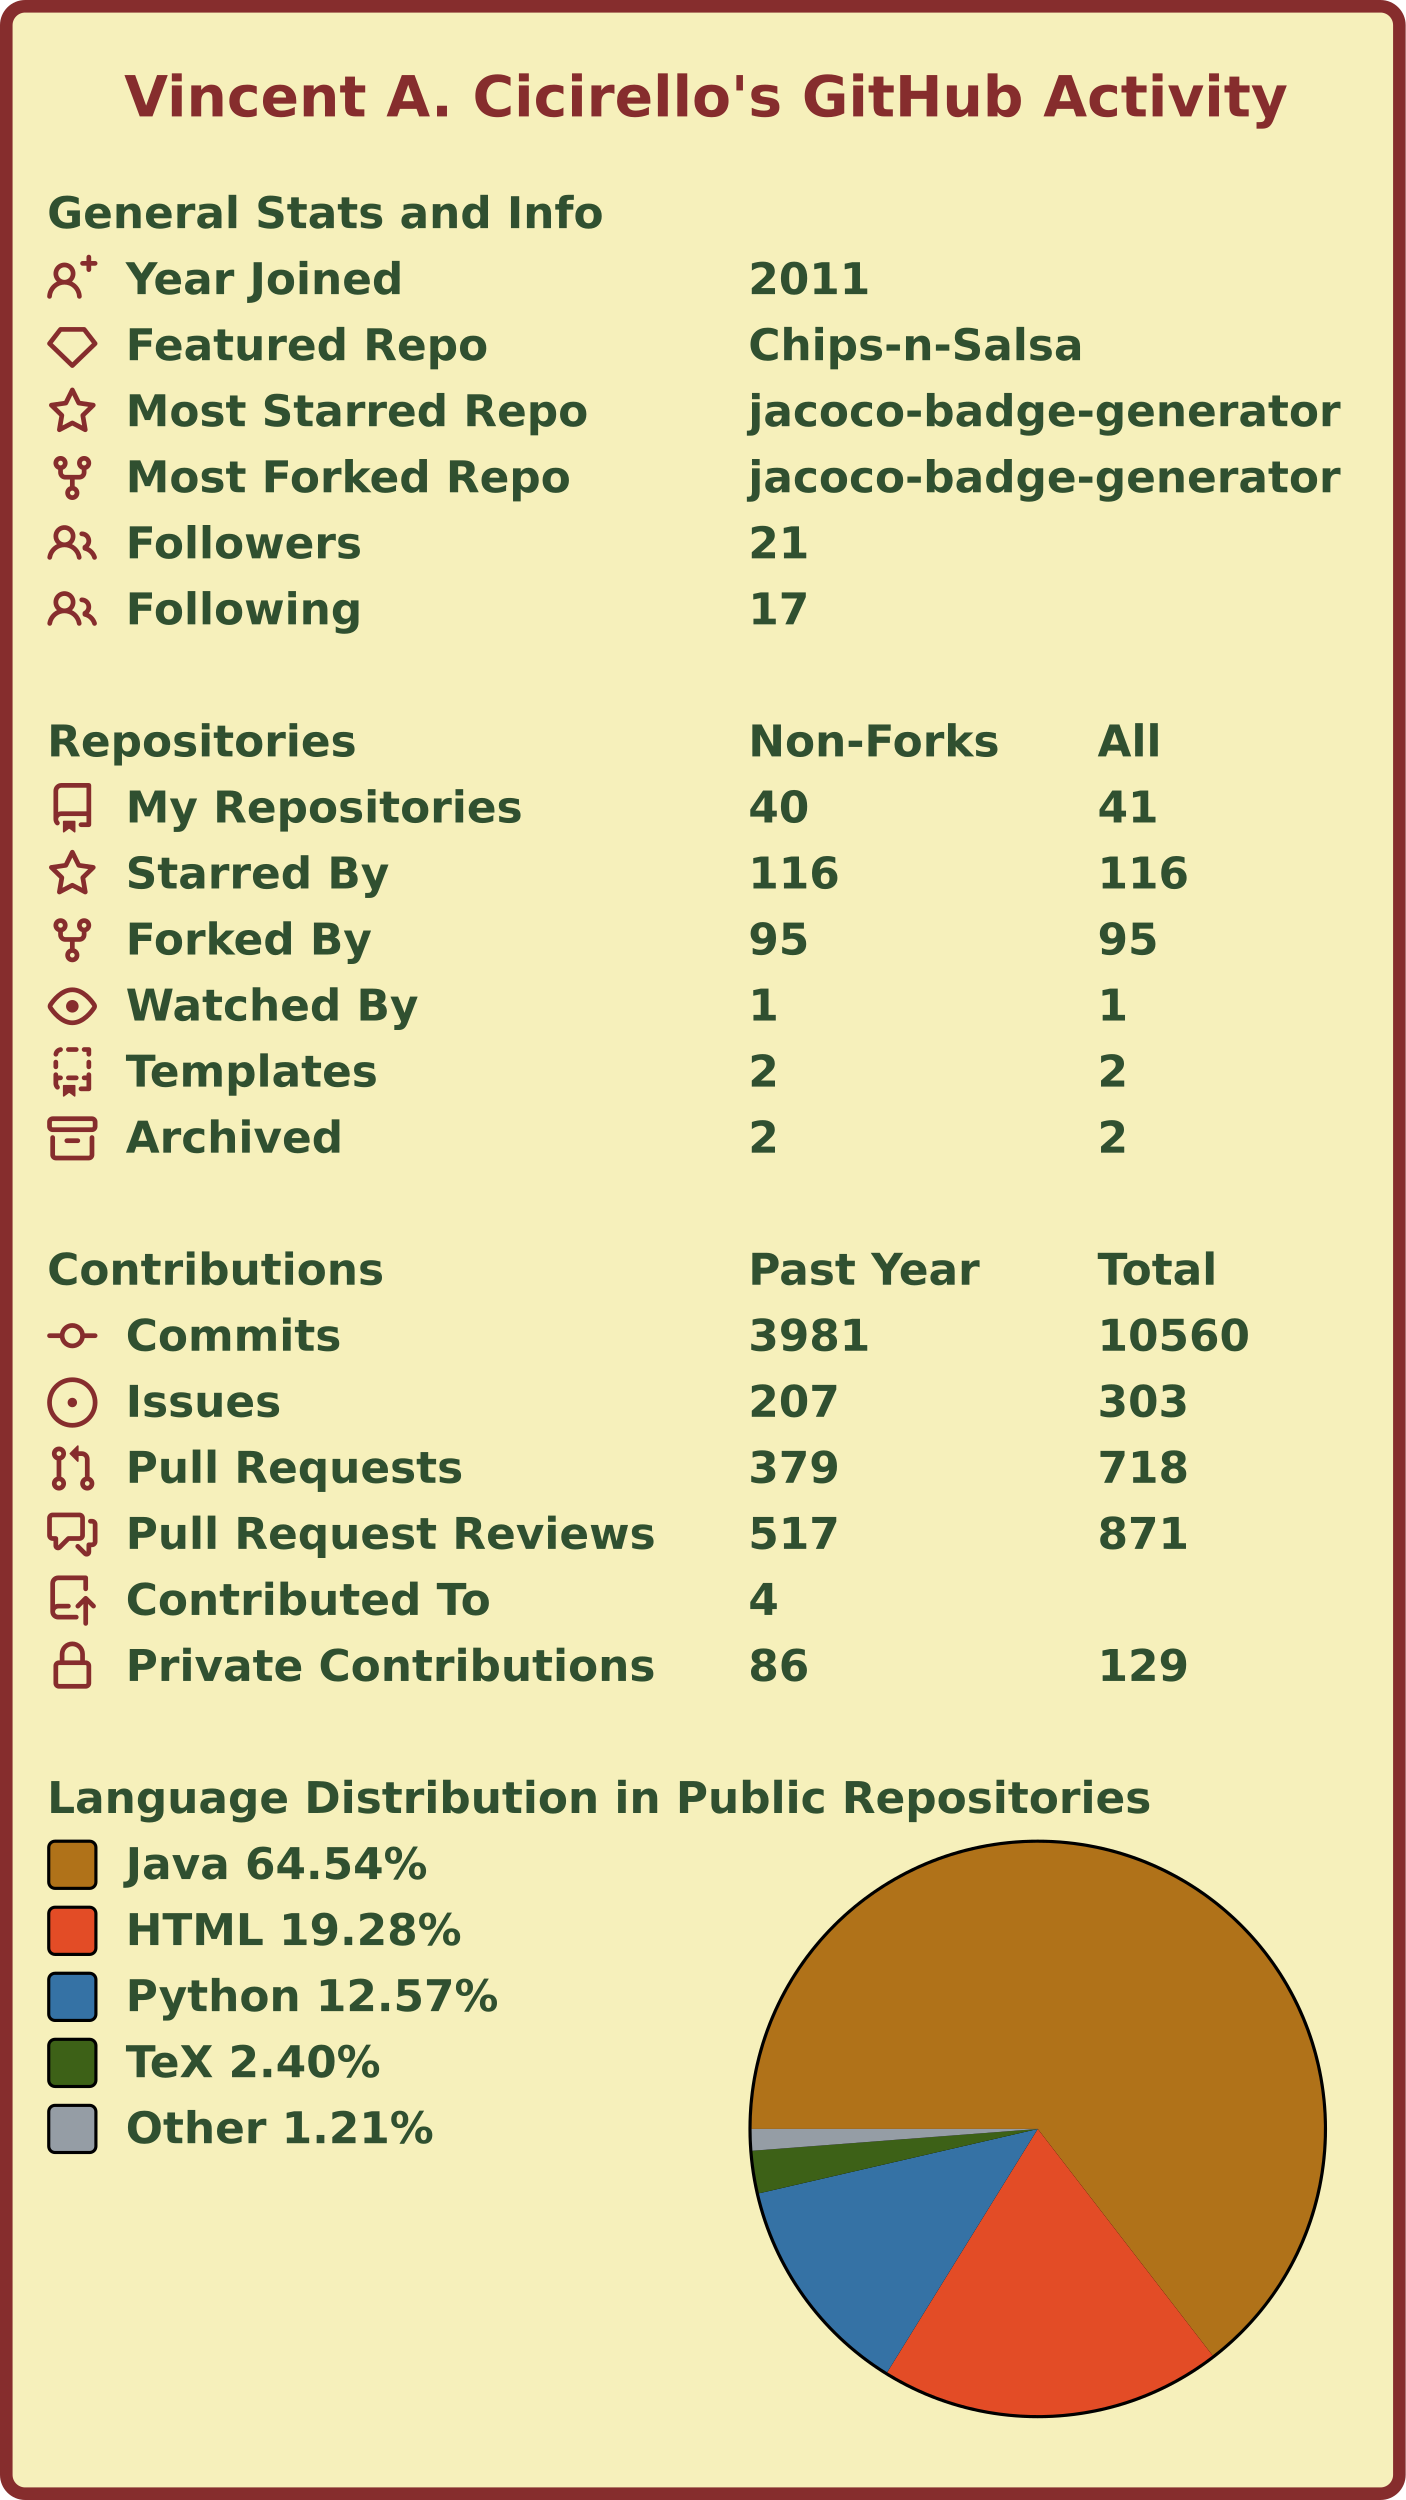
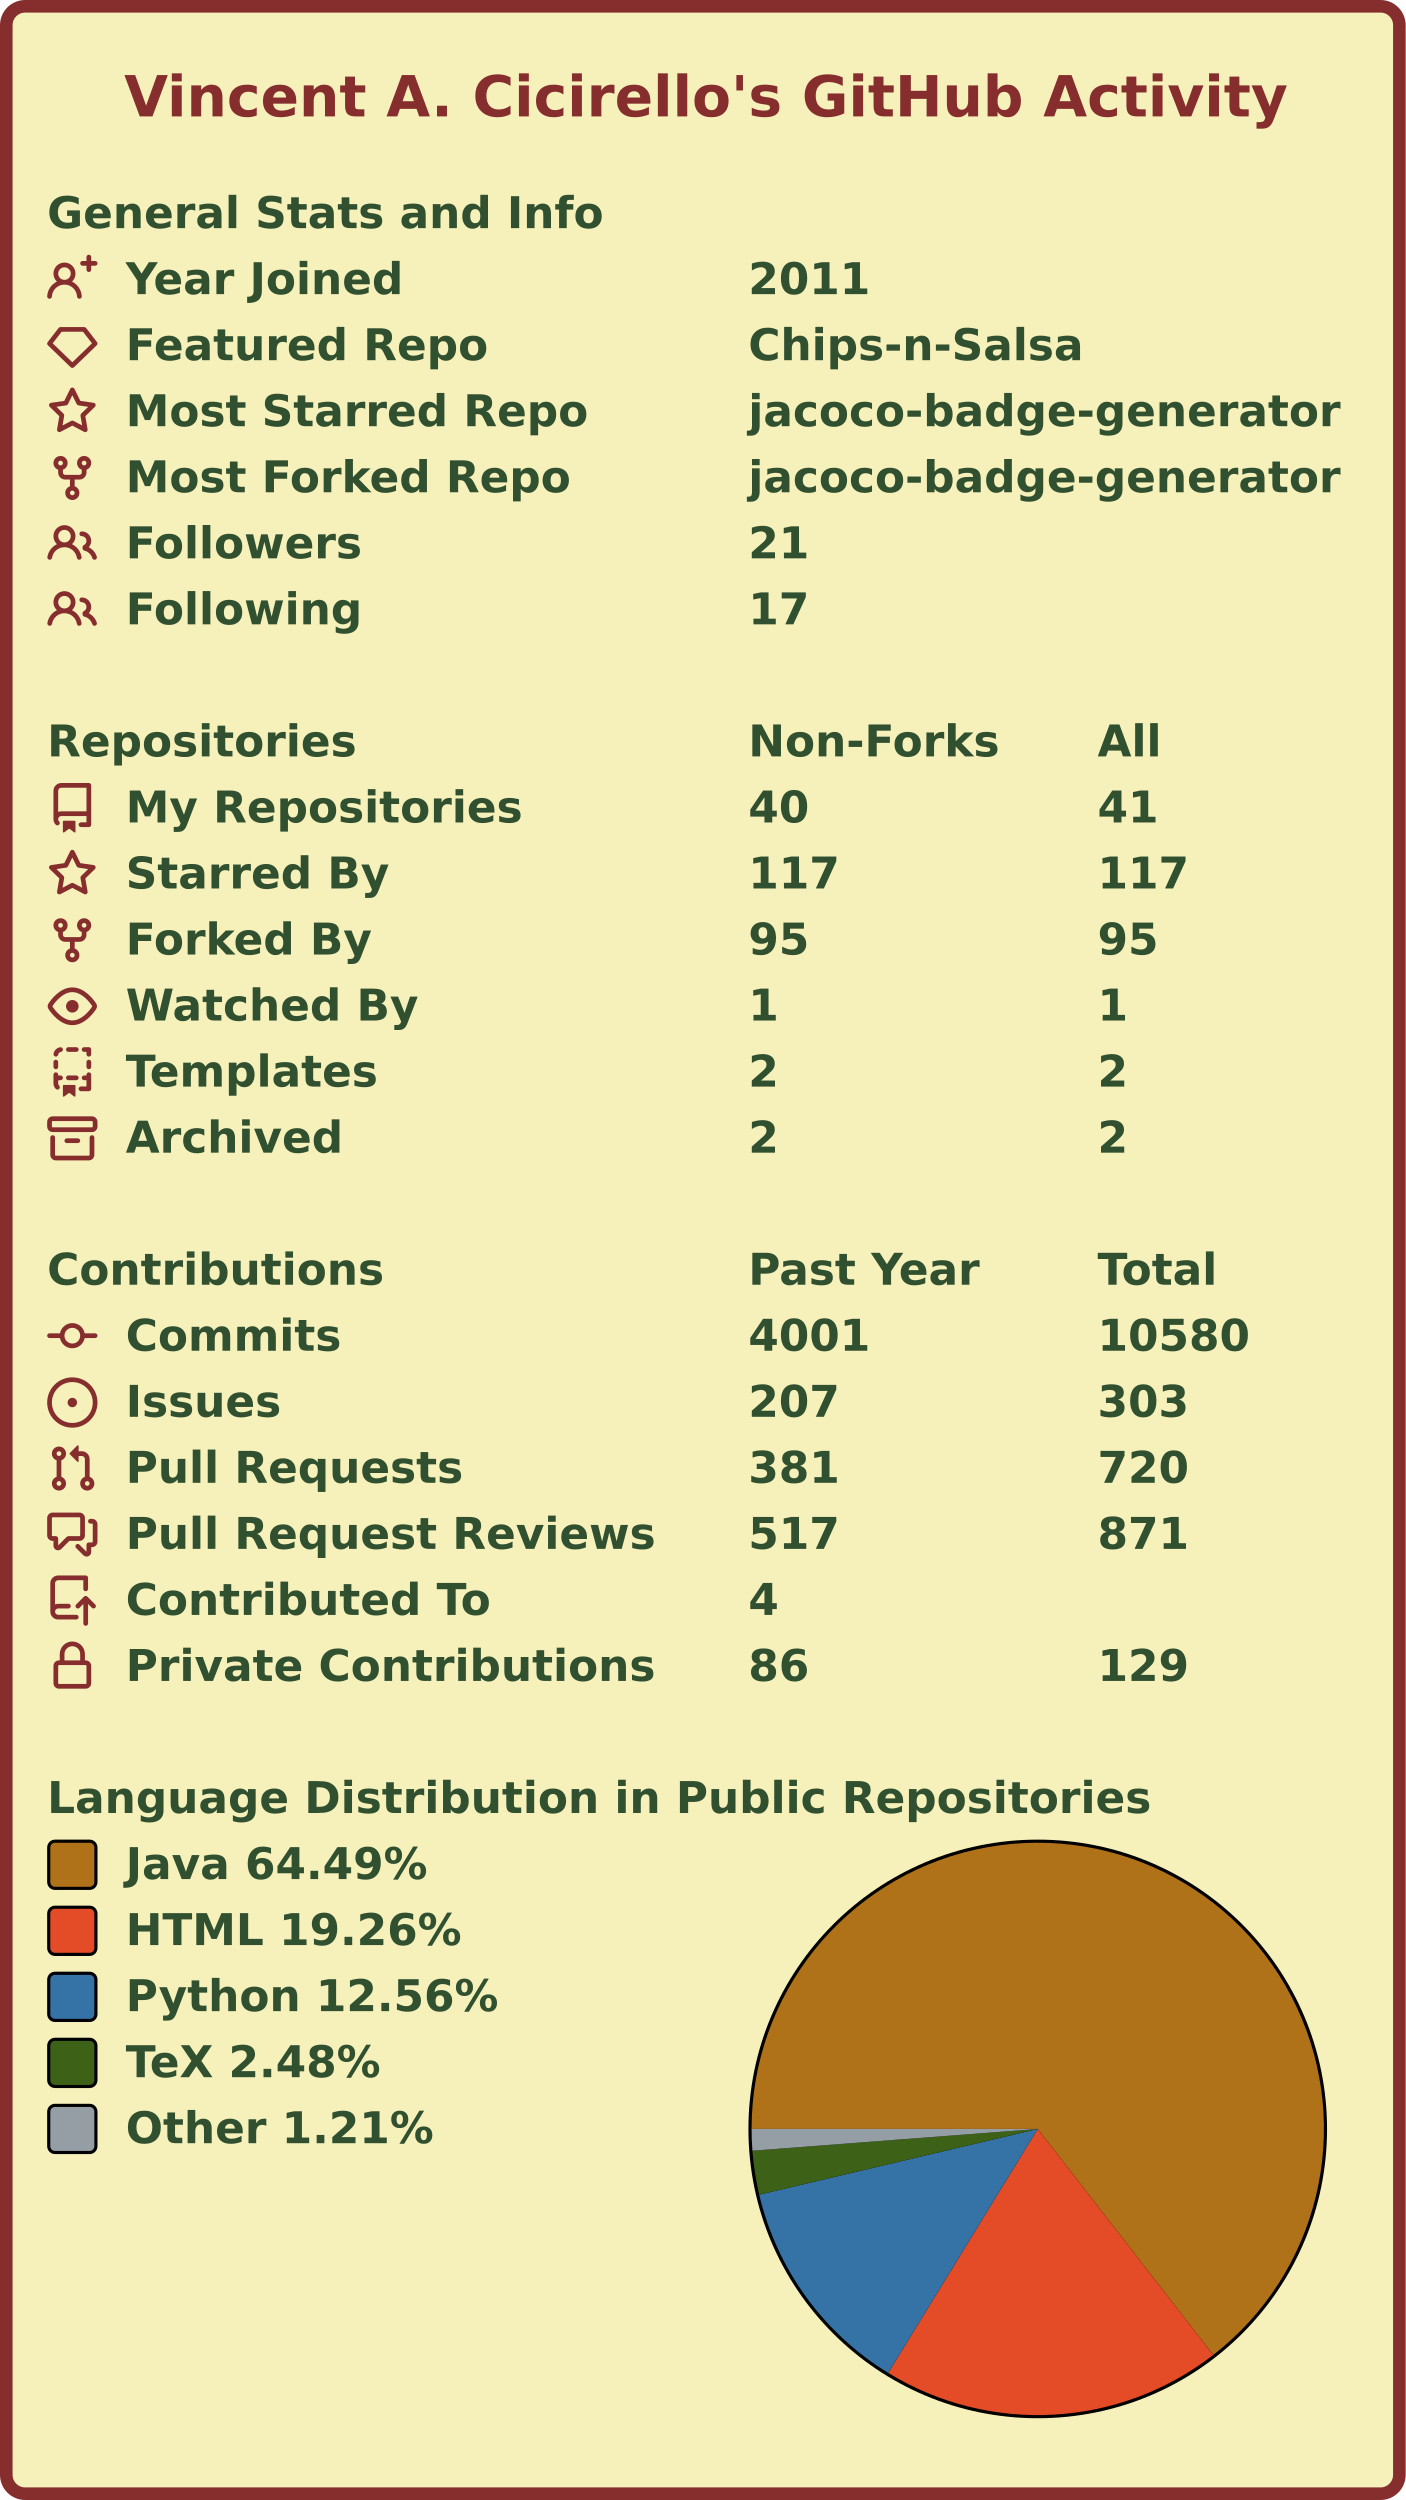
<svg xmlns="http://www.w3.org/2000/svg" width="447" height="795" viewBox="0 0 447 795" lang="en" xml:lang="en">
  <rect x="2" y="2" stroke-width="4" rx="6" width="443" height="791" stroke="#862d2d" fill="#f6f0bb" />
  <g font-weight="600" font-size="110pt" font-family="Verdana,Geneva,DejaVu Sans,sans-serif" text-rendering="geometricPrecision">
    <text x="321" y="301" lengthAdjust="spacingAndGlyphs" textLength="2985" transform="scale(0.123)" fill="#862d2d">Vincent A. Cicirello's GitHub Activity</text>
    <g transform="translate(0, 60)" fill="#305030">
      <g transform="translate(15, 0)">
        <g transform="scale(0.095)">
          <text x="0" y="132" textLength="1851" lengthAdjust="spacingAndGlyphs">General Stats and Info</text>
        </g>
      </g>
      <g transform="translate(15, 21)">
        <path fill="#862d2d" fill-rule="evenodd" d="M13.25 0a.75.75 0 01.75.75V2h1.25a.75.75 0 010 1.5H14v1.25a.75.75 0 01-1.5 0V3.5h-1.25a.75.75 0 010-1.5h1.25V.75a.75.75 0 01.75-.75zM5.5 4a2 2 0 100 4 2 2 0 000-4zm2.4 4.548a3.5 3.5 0 10-4.799 0 5.527 5.527 0 00-3.1 4.66.75.75 0 101.498.085A4.01 4.01 0 015.5 9.5a4.01 4.01 0 014.001 3.793.75.75 0 101.498-.086 5.527 5.527 0 00-3.1-4.659z" />
        <g transform="scale(0.095)">
          <text lengthAdjust="spacingAndGlyphs" textLength="932" x="263" y="132">Year Joined</text>
          <text lengthAdjust="spacingAndGlyphs" textLength="420" x="2347" y="132">2011</text>
        </g>
      </g>
      <g transform="translate(15, 42)">
        <path fill="#862d2d" fill-rule="evenodd" d="M3.637 2.291A.75.75 0 014.23 2h7.54a.75.75 0 01.593.291l3.48 4.5a.75.75 0 01-.072.999l-7.25 7a.75.75 0 01-1.042 0l-7.25-7a.75.75 0 01-.072-.999l3.48-4.5zM4.598 3.5L1.754 7.177 8 13.207l6.246-6.03L11.402 3.5H4.598z" />
        <g transform="scale(0.095)">
          <text lengthAdjust="spacingAndGlyphs" textLength="1215" x="263" y="132">Featured Repo</text>
          <text lengthAdjust="spacingAndGlyphs" textLength="1120" x="2347" y="132">Chips-n-Salsa</text>
        </g>
      </g>
      <g transform="translate(15, 63)">
        <path fill="#862d2d" fill-rule="evenodd" d="M8 .25a.75.75 0 01.673.418l1.882 3.815 4.21.612a.75.75 0 01.416 1.279l-3.046 2.97.719 4.192a.75.75 0 01-1.088.791L8 12.347l-3.766 1.98a.75.75 0 01-1.088-.79l.72-4.194L.818 6.374a.75.75 0 01.416-1.28l4.21-.611L7.327.668A.75.75 0 018 .25zm0 2.445L6.615 5.5a.75.75 0 01-.564.41l-3.097.45 2.24 2.184a.75.75 0 01.216.664l-.528 3.084 2.769-1.456a.75.75 0 01.698 0l2.77 1.456-.53-3.084a.75.75 0 01.216-.664l2.24-2.183-3.096-.45a.75.75 0 01-.564-.41L8 2.694v.001z" />
        <g transform="scale(0.095)">
          <text lengthAdjust="spacingAndGlyphs" textLength="1532" x="263" y="132">Most Starred Repo</text>
          <text lengthAdjust="spacingAndGlyphs" textLength="1986" x="2347" y="132">jacoco-badge-generator</text>
        </g>
      </g>
      <g transform="translate(15, 84)">
        <path fill="#862d2d" fill-rule="evenodd" d="M5 3.25a.75.75 0 11-1.5 0 .75.75 0 011.5 0zm0 2.122a2.25 2.25 0 10-1.5 0v.878A2.25 2.25 0 005.75 8.5h1.5v2.128a2.251 2.251 0 101.5 0V8.5h1.5a2.25 2.25 0 002.25-2.25v-.878a2.25 2.25 0 10-1.5 0v.878a.75.75 0 01-.75.75h-4.5A.75.75 0 015 6.25v-.878zm3.75 7.378a.75.75 0 11-1.5 0 .75.75 0 011.5 0zm3-8.75a.75.75 0 100-1.5.75.75 0 000 1.5z" />
        <g transform="scale(0.095)">
          <text lengthAdjust="spacingAndGlyphs" textLength="1485" x="263" y="132">Most Forked Repo</text>
          <text lengthAdjust="spacingAndGlyphs" textLength="1986" x="2347" y="132">jacoco-badge-generator</text>
        </g>
      </g>
      <g transform="translate(15, 105)">
        <path fill="#862d2d" fill-rule="evenodd" d="M5.5 3.5a2 2 0 100 4 2 2 0 000-4zM2 5.5a3.5 3.5 0 115.898 2.549 5.507 5.507 0 013.034 4.084.75.75 0 11-1.482.235 4.001 4.001 0 00-7.9 0 .75.75 0 01-1.482-.236A5.507 5.507 0 013.102 8.05 3.49 3.49 0 012 5.5zM11 4a.75.75 0 100 1.5 1.5 1.5 0 01.666 2.844.75.75 0 00-.416.672v.352a.75.75 0 00.574.73c1.2.289 2.162 1.2 2.522 2.372a.75.75 0 101.434-.44 5.01 5.01 0 00-2.56-3.012A3 3 0 0011 4z" />
        <g transform="scale(0.095)">
          <text lengthAdjust="spacingAndGlyphs" textLength="778" x="263" y="132">Followers</text>
          <text lengthAdjust="spacingAndGlyphs" textLength="210" x="2347" y="132">21</text>
        </g>
      </g>
      <g transform="translate(15, 126)">
        <path fill="#862d2d" fill-rule="evenodd" d="M5.5 3.5a2 2 0 100 4 2 2 0 000-4zM2 5.5a3.5 3.5 0 115.898 2.549 5.507 5.507 0 013.034 4.084.75.75 0 11-1.482.235 4.001 4.001 0 00-7.9 0 .75.75 0 01-1.482-.236A5.507 5.507 0 013.102 8.05 3.49 3.49 0 012 5.5zM11 4a.75.75 0 100 1.5 1.5 1.5 0 01.666 2.844.75.75 0 00-.416.672v.352a.75.75 0 00.574.73c1.2.289 2.162 1.2 2.522 2.372a.75.75 0 101.434-.44 5.01 5.01 0 00-2.56-3.012A3 3 0 0011 4z" />
        <g transform="scale(0.095)">
          <text lengthAdjust="spacingAndGlyphs" textLength="780" x="263" y="132">Following</text>
          <text lengthAdjust="spacingAndGlyphs" textLength="210" x="2347" y="132">17</text>
        </g>
      </g>
    </g>
    <g transform="translate(0, 228)" fill="#305030">
      <g transform="translate(15, 0)">
        <g transform="scale(0.095)">
          <text x="0" y="132" textLength="1020" lengthAdjust="spacingAndGlyphs">Repositories</text>
          <text x="2347" y="132" textLength="832" lengthAdjust="spacingAndGlyphs">Non-Forks</text>
          <text x="3516" y="132" textLength="206" lengthAdjust="spacingAndGlyphs">All</text>
        </g>
      </g>
      <g transform="translate(15, 21)">
        <path fill="#862d2d" fill-rule="evenodd" d="M2 2.5A2.5 2.5 0 014.5 0h8.75a.75.75 0 01.75.75v12.5a.75.75 0 01-.75.75h-2.5a.75.75 0 110-1.5h1.75v-2h-8a1 1 0 00-.714 1.7.75.75 0 01-1.072 1.05A2.495 2.495 0 012 11.5v-9zm10.5-1V9h-8c-.356 0-.694.074-1 .208V2.5a1 1 0 011-1h8zM5 12.25v3.25a.25.25 0 00.4.2l1.45-1.087a.25.25 0 01.3 0L8.6 15.7a.25.25 0 00.4-.2v-3.25a.25.25 0 00-.25-.25h-3.5a.25.25 0 00-.25.25z" />
        <g transform="scale(0.095)">
          <text lengthAdjust="spacingAndGlyphs" textLength="1312" x="263" y="132">My Repositories</text>
          <text lengthAdjust="spacingAndGlyphs" textLength="210" x="2347" y="132">40</text>
          <text lengthAdjust="spacingAndGlyphs" textLength="210" x="3516" y="132">41</text>
        </g>
      </g>
      <g transform="translate(15, 42)">
        <path fill="#862d2d" fill-rule="evenodd" d="M8 .25a.75.75 0 01.673.418l1.882 3.815 4.21.612a.75.75 0 01.416 1.279l-3.046 2.97.719 4.192a.75.75 0 01-1.088.791L8 12.347l-3.766 1.98a.75.75 0 01-1.088-.79l.72-4.194L.818 6.374a.75.75 0 01.416-1.28l4.21-.611L7.327.668A.75.75 0 018 .25zm0 2.445L6.615 5.5a.75.75 0 01-.564.41l-3.097.45 2.24 2.184a.75.75 0 01.216.664l-.528 3.084 2.769-1.456a.75.75 0 01.698 0l2.77 1.456-.53-3.084a.75.75 0 01.216-.664l2.24-2.183-3.096-.45a.75.75 0 01-.564-.41L8 2.694v.001z" />
        <g transform="scale(0.095)">
          <text lengthAdjust="spacingAndGlyphs" textLength="874" x="263" y="132">Starred By</text>
-           <text lengthAdjust="spacingAndGlyphs" textLength="315" x="2347" y="132">116</text>
-           <text lengthAdjust="spacingAndGlyphs" textLength="315" x="3516" y="132">116</text>
+           <text lengthAdjust="spacingAndGlyphs" textLength="315" x="2347" y="132">117</text>
+           <text lengthAdjust="spacingAndGlyphs" textLength="315" x="3516" y="132">117</text>
        </g>
      </g>
      <g transform="translate(15, 63)">
        <path fill="#862d2d" fill-rule="evenodd" d="M5 3.25a.75.75 0 11-1.5 0 .75.75 0 011.5 0zm0 2.122a2.25 2.25 0 10-1.5 0v.878A2.25 2.25 0 005.75 8.5h1.5v2.128a2.251 2.251 0 101.5 0V8.5h1.5a2.25 2.25 0 002.25-2.25v-.878a2.25 2.25 0 10-1.5 0v.878a.75.75 0 01-.75.75h-4.5A.75.75 0 015 6.25v-.878zm3.75 7.378a.75.75 0 11-1.5 0 .75.75 0 011.5 0zm3-8.75a.75.75 0 100-1.5.75.75 0 000 1.5z" />
        <g transform="scale(0.095)">
          <text lengthAdjust="spacingAndGlyphs" textLength="828" x="263" y="132">Forked By</text>
          <text lengthAdjust="spacingAndGlyphs" textLength="210" x="2347" y="132">95</text>
          <text lengthAdjust="spacingAndGlyphs" textLength="210" x="3516" y="132">95</text>
        </g>
      </g>
      <g transform="translate(15, 84)">
        <path fill="#862d2d" fill-rule="evenodd" d="M1.679 7.932c.412-.621 1.242-1.75 2.366-2.717C5.175 4.242 6.527 3.5 8 3.5c1.473 0 2.824.742 3.955 1.715 1.124.967 1.954 2.096 2.366 2.717a.119.119 0 010 .136c-.412.621-1.242 1.75-2.366 2.717C10.825 11.758 9.473 12.5 8 12.5c-1.473 0-2.824-.742-3.955-1.715C2.92 9.818 2.09 8.69 1.679 8.068a.119.119 0 010-.136zM8 2c-1.981 0-3.67.992-4.933 2.078C1.797 5.169.88 6.423.43 7.1a1.619 1.619 0 000 1.798c.45.678 1.367 1.932 2.637 3.024C4.329 13.008 6.019 14 8 14c1.981 0 3.67-.992 4.933-2.078 1.27-1.091 2.187-2.345 2.637-3.023a1.619 1.619 0 000-1.798c-.45-.678-1.367-1.932-2.637-3.023C11.671 2.992 9.981 2 8 2zm0 8a2 2 0 100-4 2 2 0 000 4z" />
        <g transform="scale(0.095)">
          <text lengthAdjust="spacingAndGlyphs" textLength="993" x="263" y="132">Watched By</text>
          <text lengthAdjust="spacingAndGlyphs" textLength="105" x="2347" y="132">1</text>
          <text lengthAdjust="spacingAndGlyphs" textLength="105" x="3516" y="132">1</text>
        </g>
      </g>
      <g transform="translate(15, 105)">
        <path fill="#862d2d" fill-rule="evenodd" d="M6 .75A.75.75 0 016.75 0h2.5a.75.75 0 010 1.5h-2.5A.75.75 0 016 .75zm5 0a.75.75 0 01.75-.75h1.5a.75.75 0 01.75.75v1.5a.75.75 0 01-1.5 0V1.5h-.75A.75.75 0 0111 .75zM4.992.662a.75.75 0 01-.636.848c-.436.063-.783.41-.846.846a.75.75 0 01-1.485-.212A2.501 2.501 0 014.144.025a.75.75 0 01.848.637zM2.75 4a.75.75 0 01.75.75v1.5a.75.75 0 01-1.5 0v-1.5A.75.75 0 012.75 4zm10.5 0a.75.75 0 01.75.75v1.5a.75.75 0 01-1.5 0v-1.5a.75.75 0 01.75-.75zM2.75 8a.75.75 0 01.75.75v.268A1.72 1.72 0 013.75 9h.5a.75.75 0 010 1.5h-.5a.25.25 0 00-.25.25v.75c0 .28.114.532.3.714a.75.75 0 01-1.05 1.072A2.495 2.495 0 012 11.5V8.75A.75.75 0 012.75 8zm10.5 0a.75.75 0 01.75.75v4.5a.75.75 0 01-.75.75h-2.5a.75.75 0 010-1.5h1.75v-2h-.75a.75.75 0 010-1.5h.75v-.25a.75.75 0 01.75-.75zM6 9.75A.75.75 0 016.75 9h2.5a.75.75 0 010 1.5h-2.5A.75.75 0 016 9.75zm-1 2.5v3.25a.25.25 0 00.4.2l1.45-1.087a.25.25 0 01.3 0L8.6 15.7a.25.25 0 00.4-.2v-3.25a.25.25 0 00-.25-.25h-3.5a.25.25 0 00-.25.25z" />
        <g transform="scale(0.095)">
          <text lengthAdjust="spacingAndGlyphs" textLength="868" x="263" y="132">Templates</text>
          <text lengthAdjust="spacingAndGlyphs" textLength="105" x="2347" y="132">2</text>
          <text lengthAdjust="spacingAndGlyphs" textLength="105" x="3516" y="132">2</text>
        </g>
      </g>
      <g transform="translate(15, 126)">
        <path fill="#862d2d" fill-rule="evenodd" d="M1.75 2.5a.25.25 0 00-.25.25v1.5c0 .138.112.25.25.25h12.5a.25.25 0 00.25-.25v-1.5a.25.25 0 00-.25-.25H1.75zM0 2.75C0 1.784.784 1 1.75 1h12.5c.966 0 1.75.784 1.75 1.75v1.5A1.75 1.75 0 0114.25 6H1.75A1.75 1.75 0 010 4.25v-1.5zM1.75 7a.75.75 0 01.75.75v5.5c0 .138.112.25.25.25h10.5a.25.25 0 00.25-.25v-5.5a.75.75 0 111.5 0v5.5A1.75 1.75 0 0113.25 15H2.75A1.75 1.75 0 011 13.25v-5.5A.75.75 0 011.75 7zm4.5 1a.75.75 0 000 1.5h3.5a.75.75 0 100-1.5h-3.5z" />
        <g transform="scale(0.095)">
          <text lengthAdjust="spacingAndGlyphs" textLength="726" x="263" y="132">Archived</text>
          <text lengthAdjust="spacingAndGlyphs" textLength="105" x="2347" y="132">2</text>
          <text lengthAdjust="spacingAndGlyphs" textLength="105" x="3516" y="132">2</text>
        </g>
      </g>
    </g>
    <g transform="translate(0, 396)" fill="#305030">
      <g transform="translate(15, 0)">
        <g transform="scale(0.095)">
          <text x="0" y="132" textLength="1112" lengthAdjust="spacingAndGlyphs">Contributions</text>
          <text x="2347" y="132" textLength="774" lengthAdjust="spacingAndGlyphs">Past Year</text>
          <text x="3516" y="132" textLength="414" lengthAdjust="spacingAndGlyphs">Total</text>
        </g>
      </g>
      <g transform="translate(15, 21)">
        <path fill="#862d2d" fill-rule="evenodd" d="M10.5 7.75a2.5 2.5 0 11-5 0 2.5 2.5 0 015 0zm1.43.75a4.002 4.002 0 01-7.86 0H.75a.75.75 0 110-1.5h3.32a4.001 4.001 0 017.86 0h3.32a.75.75 0 110 1.5h-3.32z" />
        <g transform="scale(0.095)">
          <text lengthAdjust="spacingAndGlyphs" textLength="734" x="263" y="132">Commits</text>
-           <text lengthAdjust="spacingAndGlyphs" textLength="420" x="2347" y="132">3981</text>
-           <text lengthAdjust="spacingAndGlyphs" textLength="525" x="3516" y="132">10560</text>
+           <text lengthAdjust="spacingAndGlyphs" textLength="420" x="2347" y="132">4001</text>
+           <text lengthAdjust="spacingAndGlyphs" textLength="525" x="3516" y="132">10580</text>
        </g>
      </g>
      <g transform="translate(15, 42)">
        <path fill="#862d2d" d="M8 9.5a1.5 1.5 0 100-3 1.5 1.5 0 000 3z" />
        <path fill="#862d2d" fill-rule="evenodd" d="M8 0a8 8 0 100 16A8 8 0 008 0zM1.5 8a6.5 6.5 0 1113 0 6.5 6.5 0 01-13 0z" />
        <g transform="scale(0.095)">
          <text lengthAdjust="spacingAndGlyphs" textLength="512" x="263" y="132">Issues</text>
          <text lengthAdjust="spacingAndGlyphs" textLength="315" x="2347" y="132">207</text>
          <text lengthAdjust="spacingAndGlyphs" textLength="315" x="3516" y="132">303</text>
        </g>
      </g>
      <g transform="translate(15, 63)">
        <path fill="#862d2d" fill-rule="evenodd" d="M7.177 3.073L9.573.677A.25.25 0 0110 .854v4.792a.25.25 0 01-.427.177L7.177 3.427a.25.25 0 010-.354zM3.75 2.5a.75.75 0 100 1.5.75.75 0 000-1.5zm-2.25.75a2.25 2.25 0 113 2.122v5.256a2.251 2.251 0 11-1.5 0V5.372A2.25 2.25 0 011.5 3.25zM11 2.5h-1V4h1a1 1 0 011 1v5.628a2.251 2.251 0 101.5 0V5A2.5 2.5 0 0011 2.5zm1 10.25a.75.75 0 111.5 0 .75.75 0 01-1.5 0zM3.75 12a.75.75 0 100 1.5.75.75 0 000-1.5z" />
        <g transform="scale(0.095)">
          <text lengthAdjust="spacingAndGlyphs" textLength="1113" x="263" y="132">Pull Requests</text>
-           <text lengthAdjust="spacingAndGlyphs" textLength="315" x="2347" y="132">379</text>
-           <text lengthAdjust="spacingAndGlyphs" textLength="315" x="3516" y="132">718</text>
+           <text lengthAdjust="spacingAndGlyphs" textLength="315" x="2347" y="132">381</text>
+           <text lengthAdjust="spacingAndGlyphs" textLength="315" x="3516" y="132">720</text>
        </g>
      </g>
      <g transform="translate(15, 84)">
        <path fill="#862d2d" fill-rule="evenodd" d="M1.5 2.75a.25.25 0 01.25-.25h8.5a.25.25 0 01.25.25v5.5a.25.25 0 01-.25.25h-3.5a.75.75 0 00-.53.22L3.5 11.44V9.25a.75.75 0 00-.75-.75h-1a.25.25 0 01-.25-.25v-5.5zM1.75 1A1.75 1.75 0 000 2.75v5.5C0 9.216.784 10 1.75 10H2v1.543a1.457 1.457 0 002.487 1.03L7.061 10h3.189A1.75 1.75 0 0012 8.25v-5.5A1.75 1.75 0 0010.25 1h-8.5zM14.5 4.75a.25.25 0 00-.25-.25h-.5a.75.75 0 110-1.5h.5c.966 0 1.75.784 1.75 1.75v5.5A1.75 1.75 0 0114.25 12H14v1.543a1.457 1.457 0 01-2.487 1.03L9.22 12.28a.75.75 0 111.06-1.06l2.22 2.22v-2.19a.75.75 0 01.75-.75h1a.25.25 0 00.25-.25v-5.5z" />
        <g transform="scale(0.095)">
          <text lengthAdjust="spacingAndGlyphs" textLength="1762" x="263" y="132">Pull Request Reviews</text>
          <text lengthAdjust="spacingAndGlyphs" textLength="315" x="2347" y="132">517</text>
          <text lengthAdjust="spacingAndGlyphs" textLength="315" x="3516" y="132">871</text>
        </g>
      </g>
      <g transform="translate(15, 105)">
        <path fill="#862d2d" fill-rule="evenodd" d="M1 2.5A2.5 2.5 0 013.5 0h8.75a.75.75 0 01.75.75v3.5a.75.75 0 01-1.5 0V1.5h-8a1 1 0 00-1 1v6.708A2.492 2.492 0 013.5 9h3.25a.75.75 0 010 1.5H3.5a1 1 0 100 2h5.75a.75.75 0 010 1.5H3.5A2.5 2.5 0 011 11.5v-9zm13.23 7.79a.75.75 0 001.06-1.06l-2.505-2.505a.75.75 0 00-1.06 0L9.22 9.229a.75.75 0 001.06 1.061l1.225-1.224v6.184a.75.75 0 001.5 0V9.066l1.224 1.224z" />
        <g transform="scale(0.095)">
          <text lengthAdjust="spacingAndGlyphs" textLength="1234" x="263" y="132">Contributed To</text>
          <text lengthAdjust="spacingAndGlyphs" textLength="105" x="2347" y="132">4</text>
        </g>
      </g>
      <g transform="translate(15, 126)">
        <path fill="#862d2d" fill-rule="evenodd" d="M4 4v2h-.25A1.75 1.75 0 002 7.75v5.5c0 .966.784 1.75 1.75 1.75h8.5A1.75 1.75 0 0014 13.25v-5.5A1.75 1.75 0 0012.25 6H12V4a4 4 0 10-8 0zm6.5 2V4a2.5 2.5 0 00-5 0v2h5zM12 7.5h.25a.25.25 0 01.25.25v5.5a.25.25 0 01-.25.25h-8.5a.25.25 0 01-.25-.25v-5.5a.25.25 0 01.25-.25H12z" />
        <g transform="scale(0.095)">
          <text lengthAdjust="spacingAndGlyphs" textLength="1742" x="263" y="132">Private Contributions</text>
          <text lengthAdjust="spacingAndGlyphs" textLength="210" x="2347" y="132">86</text>
          <text lengthAdjust="spacingAndGlyphs" textLength="315" x="3516" y="132">129</text>
        </g>
      </g>
    </g>
    <g transform="translate(0, 564)" fill="#305030">
      <g transform="translate(15, 0)">
        <g transform="scale(0.095)">
          <text x="0" y="132" textLength="3652" lengthAdjust="spacingAndGlyphs">Language Distribution in Public Repositories</text>
        </g>
      </g>
      <g transform="translate(238, 21)">
        <circle cx="92" cy="92" r="92" fill="#000000" />
      </g>
      <g transform="translate(239, 22)">
        <g>
-           <path fill-rule="evenodd" fill="#b07219" d="M 0.0,91 A 91 91 0 1 1 146.583 163.052 L 91,91 Z" />
-           <path fill-rule="evenodd" fill="#e34c26" d="M 146.583,163.052 A 91 91 0 0 1 43.12 168.385 L 91,91 Z" />
-           <path fill-rule="evenodd" fill="#3572A5" d="M 43.12,168.385 A 91 91 0 0 1 2.335 111.481 L 91,91 Z" />
-           <path fill-rule="evenodd" fill="#3D6117" d="M 2.335,111.481 A 91 91 0 0 1 0.264 97.926 L 91,91 Z" />
-           <path fill-rule="evenodd" fill="#959da5" d="M 0.264,97.926 A 91 91 0 0 1 0.0 91 L 91,91 Z" />
+           <path fill-rule="evenodd" fill="#b07219" d="M 0.0,91 A 91 91 0 1 1 146.816 162.872 L 91,91 Z" />
+           <path fill-rule="evenodd" fill="#e34c26" d="M 146.816,162.872 A 91 91 0 0 1 43.445 168.585 L 91,91 Z" />
+           <path fill-rule="evenodd" fill="#3572A5" d="M 43.445,168.585 A 91 91 0 0 1 2.435 111.908 L 91,91 Z" />
+           <path fill-rule="evenodd" fill="#3D6117" d="M 2.435,111.908 A 91 91 0 0 1 0.264 97.92 L 91,91 Z" />
+           <path fill-rule="evenodd" fill="#959da5" d="M 0.264,97.92 A 91 91 0 0 1 0.0 91 L 91,91 Z" />
          <animateTransform attributeName="transform" attributeType="XML" type="rotate" from="0 91 91" to="360 91 91" dur="10s" repeatCount="indefinite" />
        </g>
      </g>
      <g transform="translate(15, 21)">
        <rect x="0.5" y="0.5" rx="2" width="15" height="15" fill="#b07219" stroke-width="1" stroke="#000000" />
-         <text transform="scale(0.095)" x="263" y="132" textLength="1038" lengthAdjust="spacingAndGlyphs">Java 64.54%</text>
+         <text transform="scale(0.095)" x="263" y="132" textLength="1038" lengthAdjust="spacingAndGlyphs">Java 64.49%</text>
      </g>
      <g transform="translate(15, 42)">
        <rect x="0.5" y="0.5" rx="2" width="15" height="15" fill="#e34c26" stroke-width="1" stroke="#000000" />
-         <text transform="scale(0.095)" x="263" y="132" textLength="1142" lengthAdjust="spacingAndGlyphs">HTML 19.28%</text>
+         <text transform="scale(0.095)" x="263" y="132" textLength="1142" lengthAdjust="spacingAndGlyphs">HTML 19.26%</text>
      </g>
      <g transform="translate(15, 63)">
        <rect x="0.5" y="0.5" rx="2" width="15" height="15" fill="#3572A5" stroke-width="1" stroke="#000000" />
-         <text transform="scale(0.095)" x="263" y="132" textLength="1254" lengthAdjust="spacingAndGlyphs">Python 12.57%</text>
+         <text transform="scale(0.095)" x="263" y="132" textLength="1254" lengthAdjust="spacingAndGlyphs">Python 12.56%</text>
      </g>
      <g transform="translate(15, 84)">
        <rect x="0.5" y="0.5" rx="2" width="15" height="15" fill="#3D6117" stroke-width="1" stroke="#000000" />
-         <text transform="scale(0.095)" x="263" y="132" textLength="894" lengthAdjust="spacingAndGlyphs">TeX 2.40%</text>
+         <text transform="scale(0.095)" x="263" y="132" textLength="894" lengthAdjust="spacingAndGlyphs">TeX 2.48%</text>
      </g>
      <g transform="translate(15, 105)">
        <rect x="0.5" y="0.5" rx="2" width="15" height="15" fill="#959da5" stroke-width="1" stroke="#000000" />
        <text transform="scale(0.095)" x="263" y="132" textLength="1047" lengthAdjust="spacingAndGlyphs">Other 1.21%</text>
      </g>
    </g>
  </g>
</svg>
